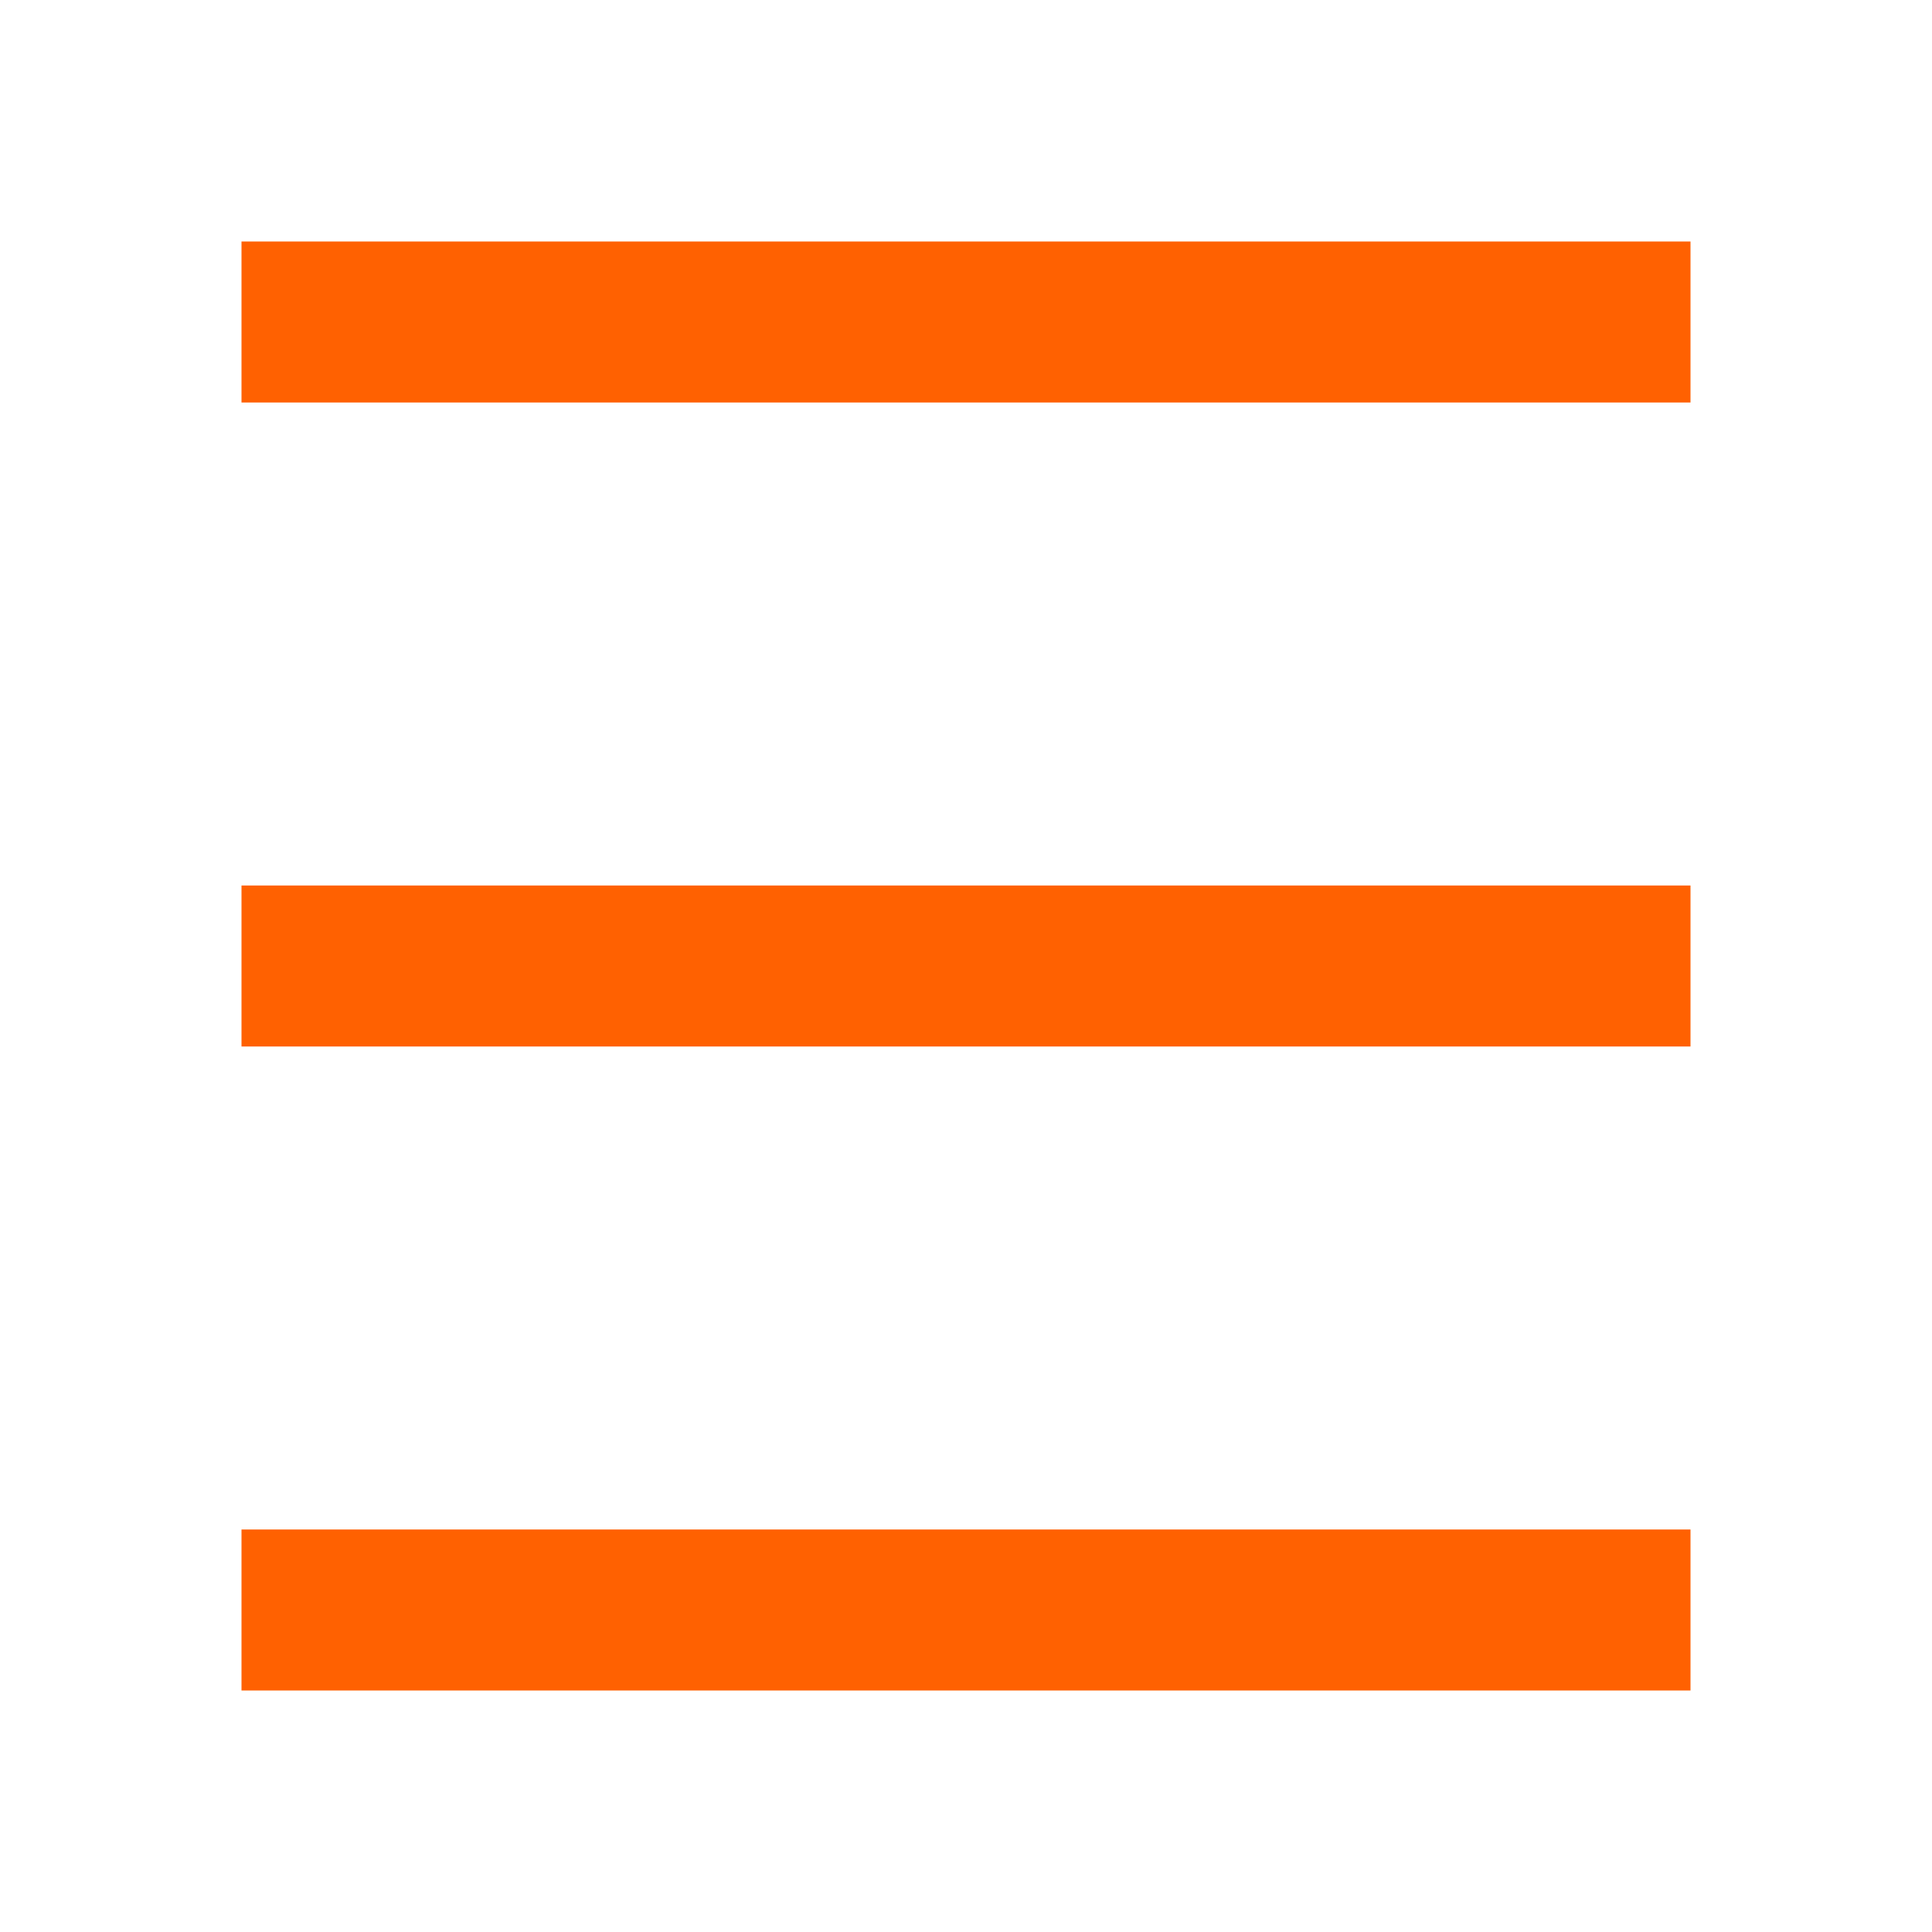
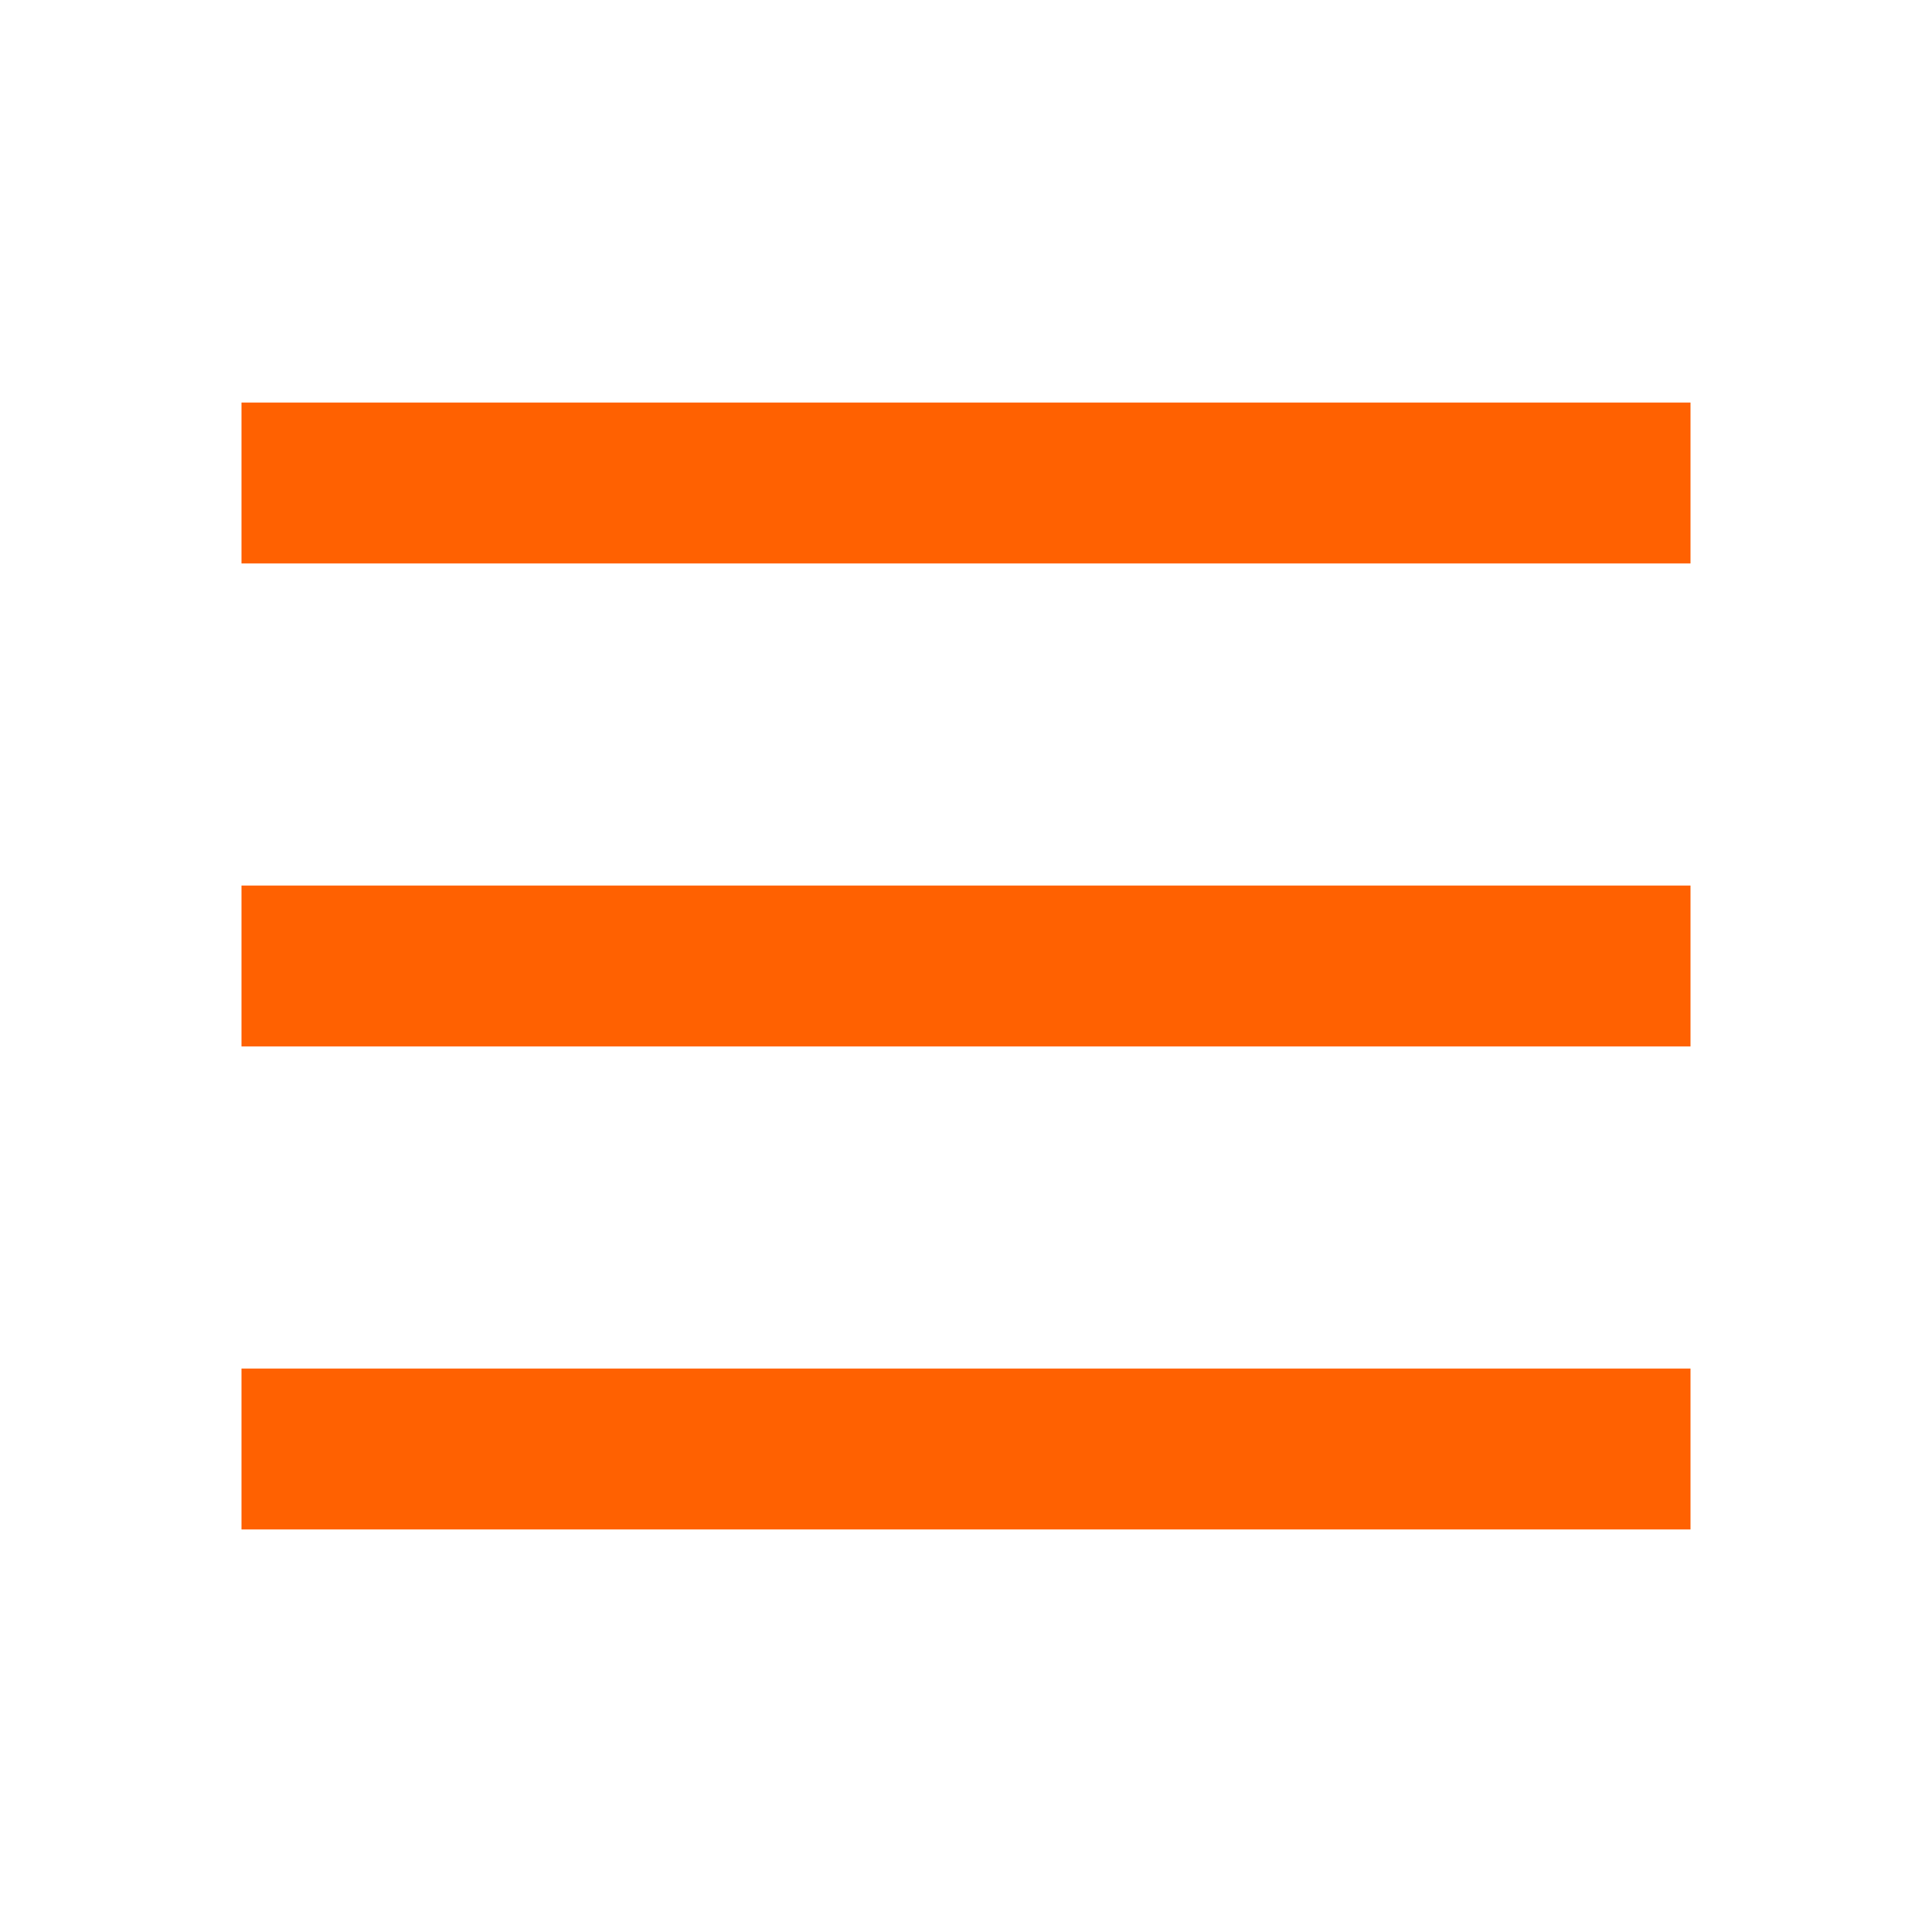
<svg xmlns="http://www.w3.org/2000/svg" height="24px" viewBox="0 -960 960 960" width="24px" fill="#ff6101">
-   <path d="M120-120v-80h720v80H120Zm0-320v-80h720v80H120Zm0-320v-80h720v80H120Z" />
+   <path d="M120-680v-80h720v80H120Zm0 480v-80h720v80H120Zm0-240v-80h720v80H120Z" />
</svg>
